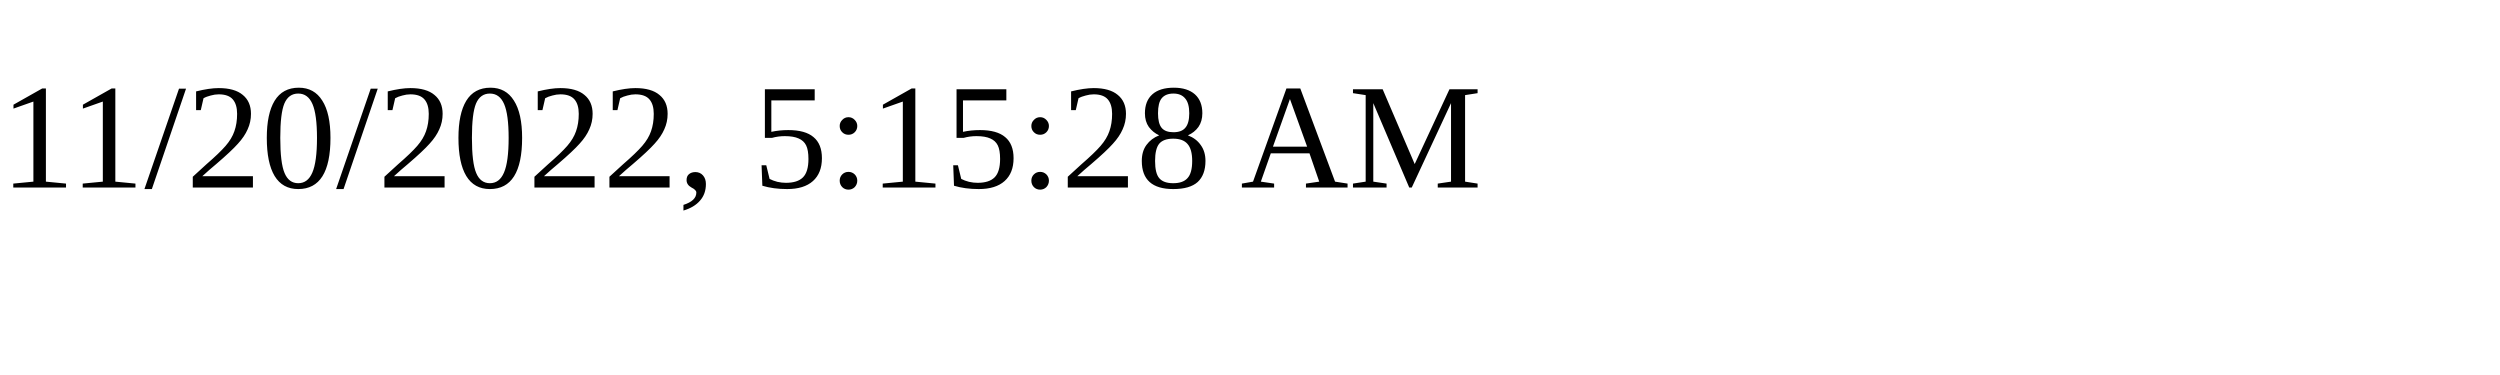
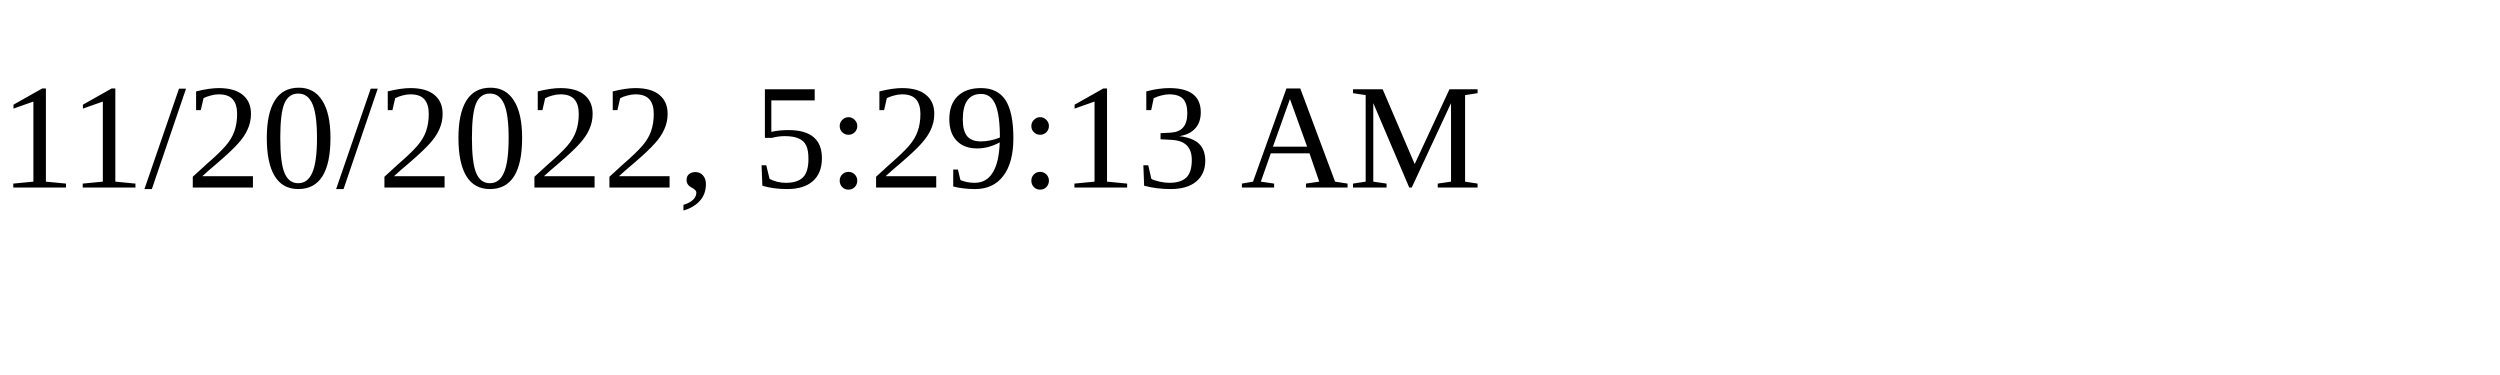
<svg xmlns="http://www.w3.org/2000/svg" height="30" width="200">
-   <text x="0" y="15">11/20/2022, 5:15:28 AM</text>
+   <text x="0" y="15">11/20/2022, 5:29:13 AM</text>
</svg>
